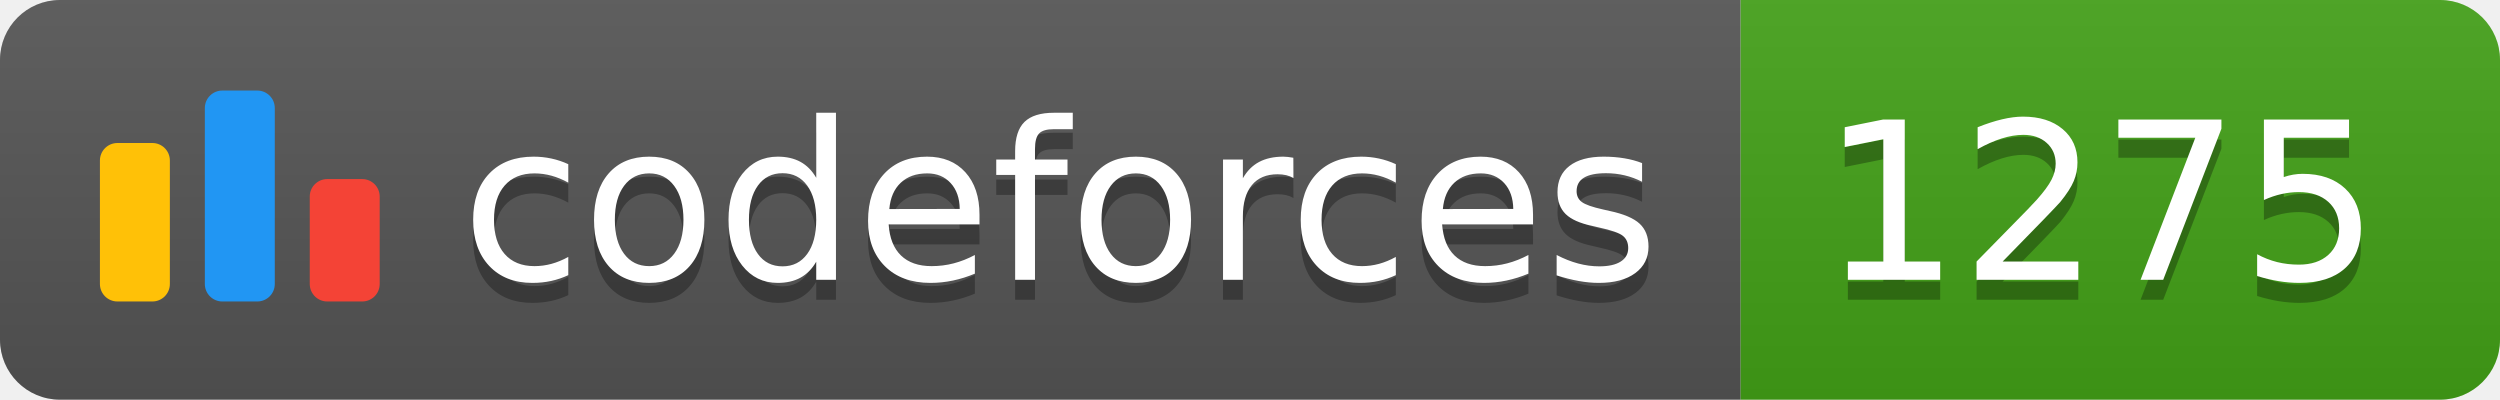
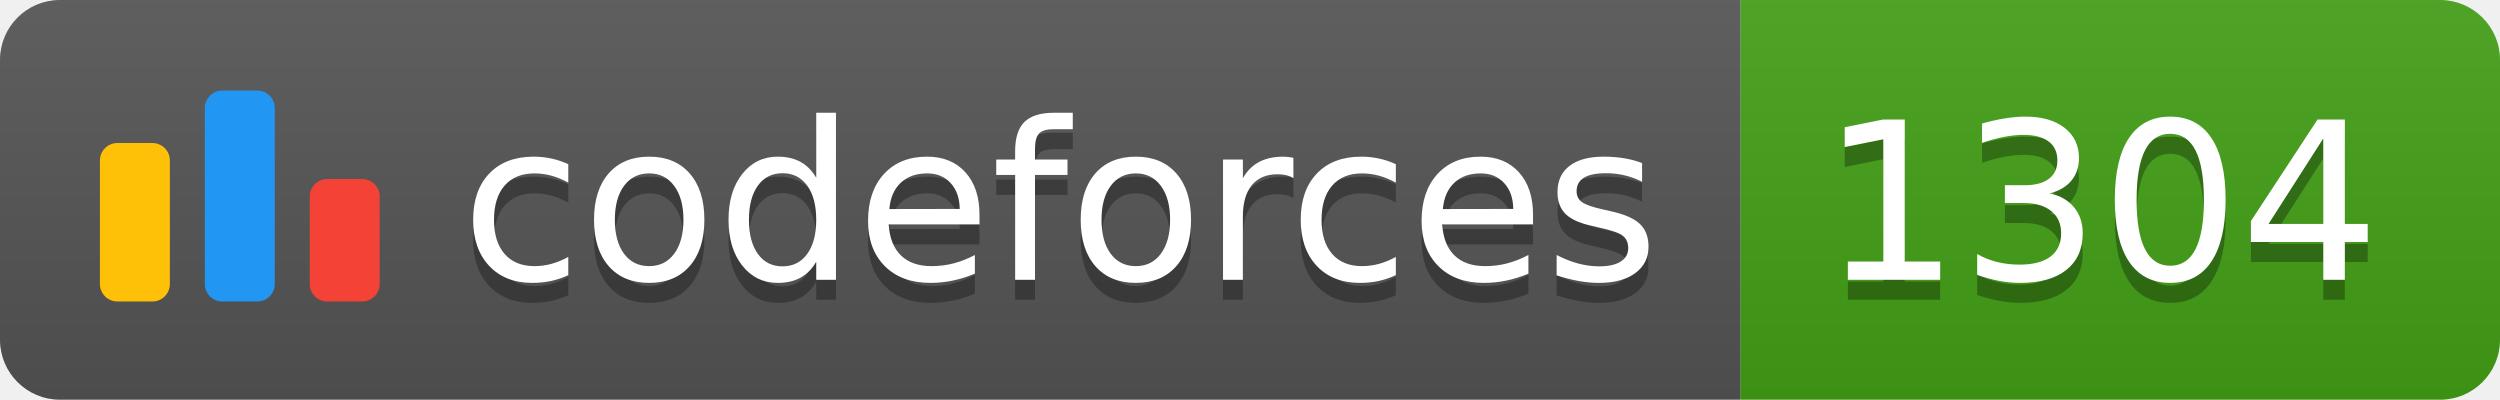
<svg xmlns="http://www.w3.org/2000/svg" width="125.1" height="20">
  <linearGradient id="smooth" x2="0" y2="100%">
    <stop offset="0" stop-color="#bbb" stop-opacity=".1" />
    <stop offset="1" stop-opacity=".1" />
  </linearGradient>
  <clipPath id="round">
    <rect width="125.1" height="20" rx="3" fill="#fff" />
  </clipPath>
  <g clip-path="url(#round)">
    <rect width="87.1" height="20" fill="#555" />
    <rect x="87.1" width="38.0" height="20" fill="#43A217" />
    <rect width="125.1" height="20" fill="url(#smooth)" />
  </g>
  <g fill="#fff" text-anchor="middle" font-family="DejaVu Sans,Verdana,Geneva,sans-serif" font-size="110">
    <svg x="5" y="3" class="logo" width="14" height="14" viewBox="0 0 32 25" fill="none">
      <rect y="6" width="8" height="18.125" rx="2" fill="#FFC107" />
      <rect x="24" y="10.125" width="8" height="14" rx="2" fill="#F44336" />
      <rect x="12" width="8" height="24.125" rx="2" fill="#2196F3" />
    </svg>
    <text x="530.5" y="150" fill="#010101" fill-opacity=".3" transform="scale(0.1)" textLength="601.0" lengthAdjust="spacing">codeforces
        </text>
    <text x="530.5" y="140" transform="scale(0.1)" textLength="601.0" lengthAdjust="spacing">codeforces</text>
-     <text x="1051.0" y="150" fill="#010101" fill-opacity=".3" transform="scale(0.1)" textLength="280.0" lengthAdjust="spacing">1275
+     <text x="1051.0" y="150" fill="#010101" fill-opacity=".3" transform="scale(0.1)" textLength="280.0" lengthAdjust="spacing">1304
        </text>
-     <text x="1051.0" y="140" transform="scale(0.1)" textLength="280.0" lengthAdjust="spacing">1275</text>
+     <text x="1051.0" y="140" transform="scale(0.1)" textLength="280.0" lengthAdjust="spacing">1304</text>
  </g>
</svg>
